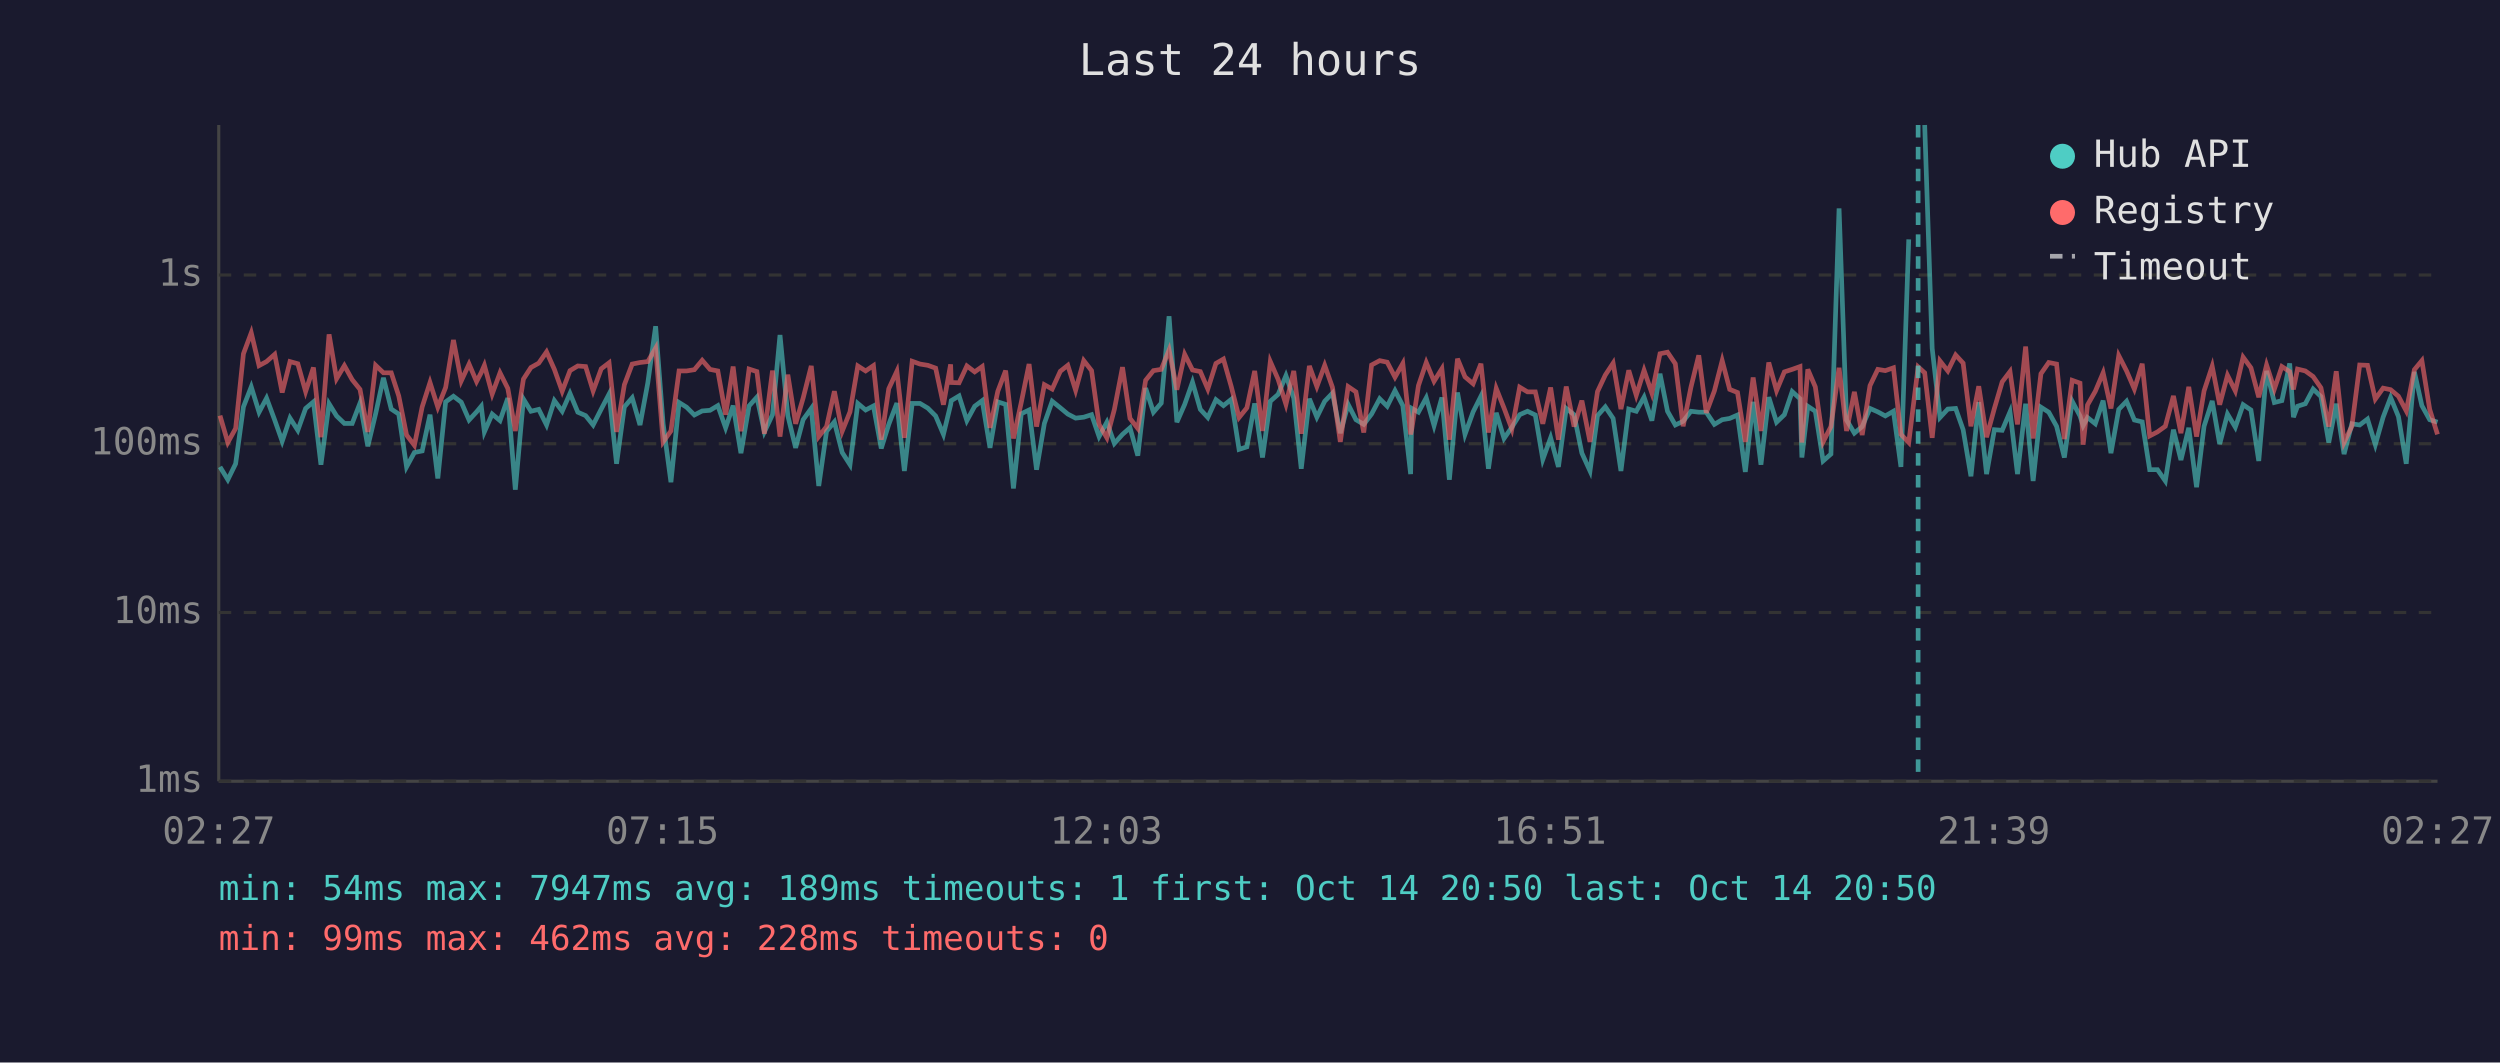
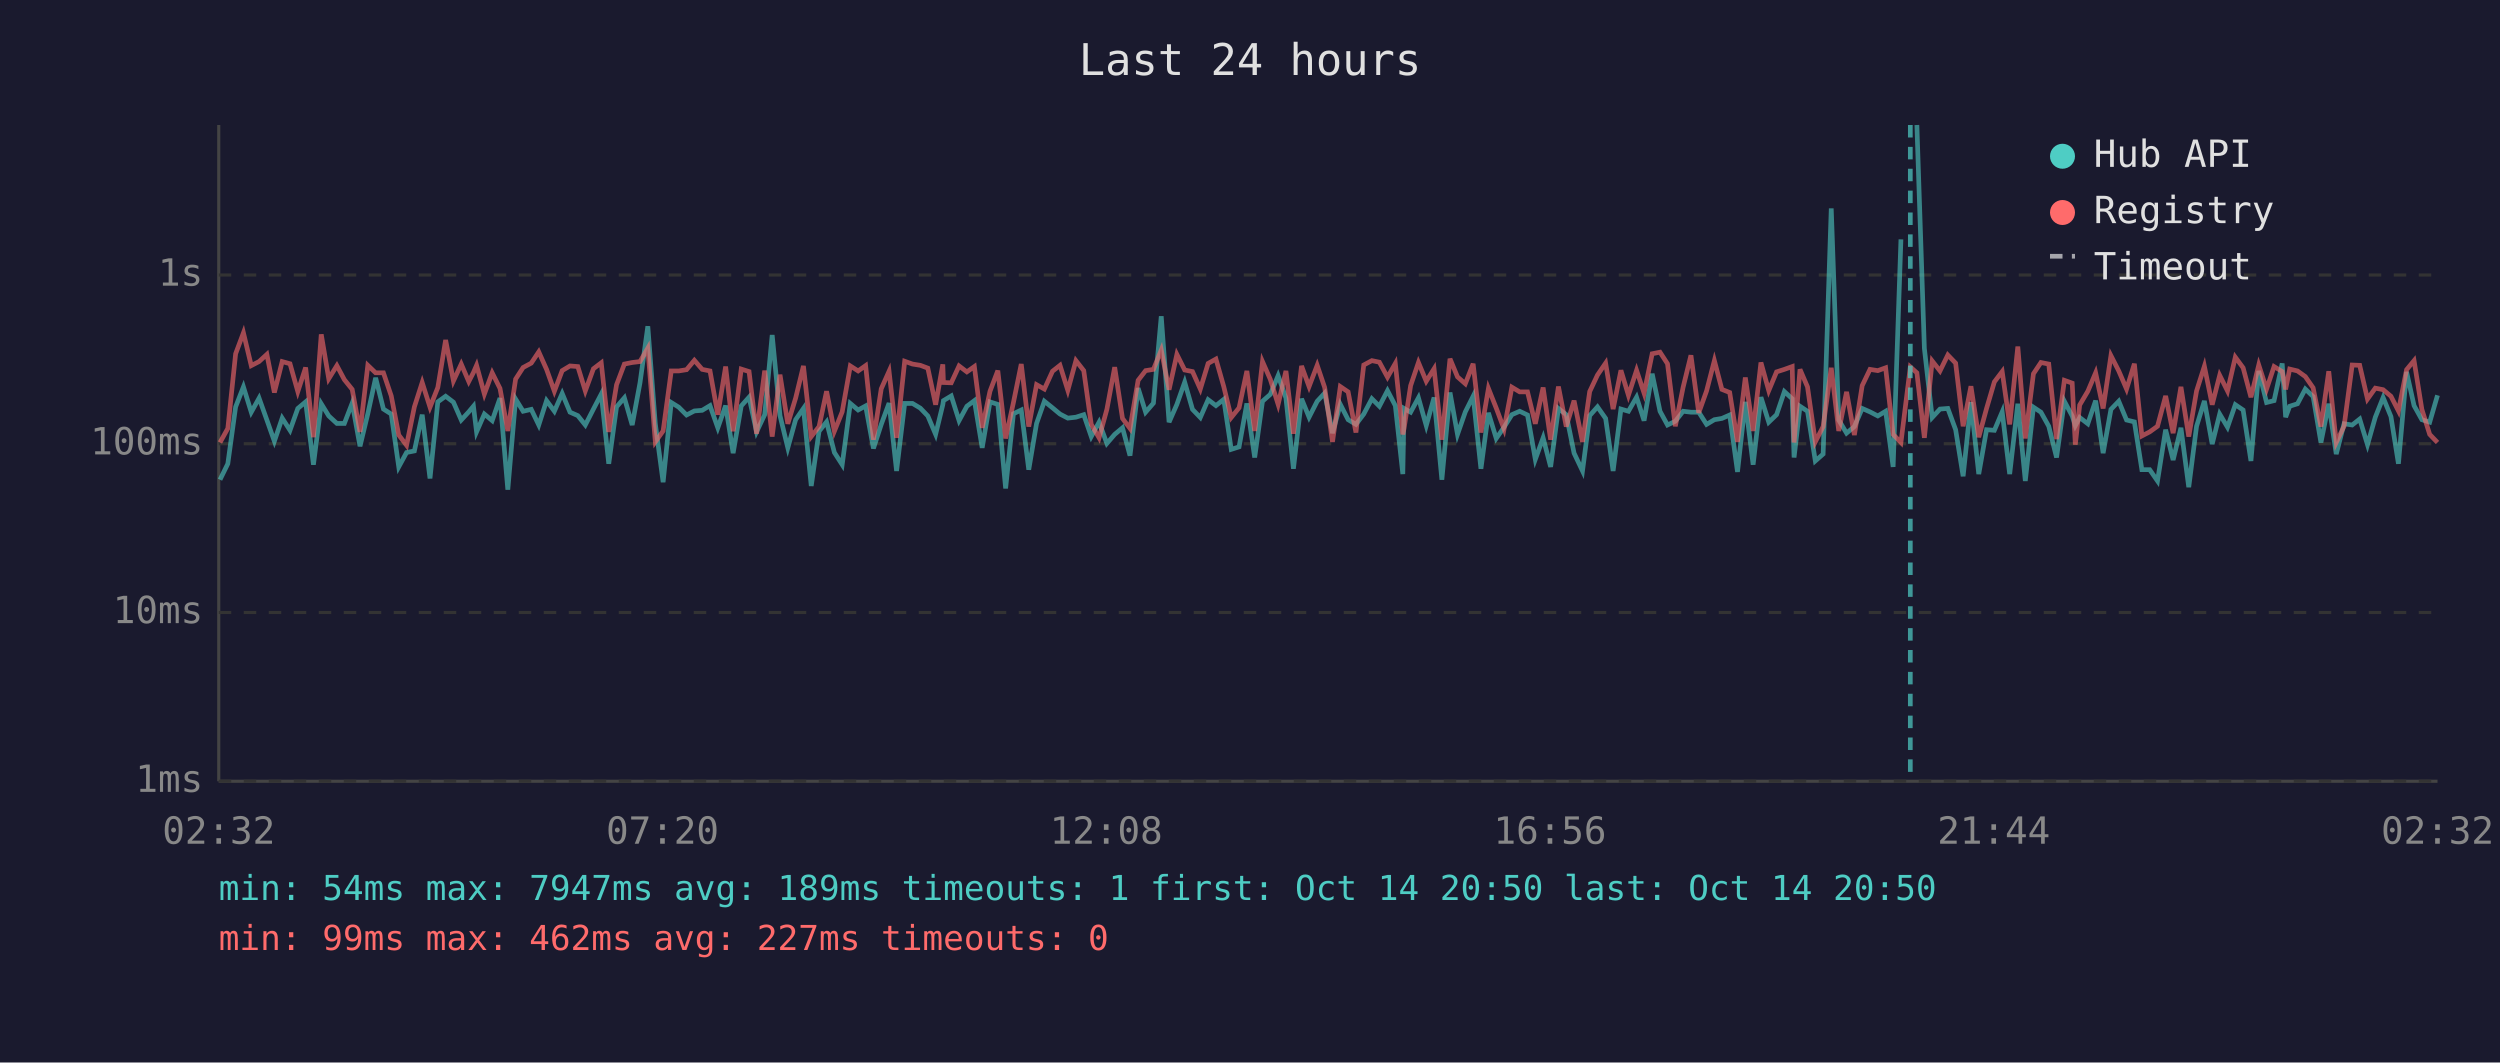
<svg xmlns="http://www.w3.org/2000/svg" viewBox="0 0 800 340" font-family="monospace" font-size="12">
  <rect width="800" height="340" fill="#1a1a2e" />
  <text x="400" y="24" fill="#e0e0e0" font-size="14" text-anchor="middle">Last 24 hours</text>
  <line x1="70" y1="40" x2="70" y2="250" stroke="#444" stroke-width="1" />
  <line x1="70" y1="250" x2="780" y2="250" stroke="#444" stroke-width="1" />
  <line x1="70" y1="250" x2="780" y2="250" stroke="#333" stroke-width="1" stroke-dasharray="4" />
  <text x="65" y="250" fill="#888" text-anchor="end" dominant-baseline="middle">1ms</text>
  <line x1="70" y1="196" x2="780" y2="196" stroke="#333" stroke-width="1" stroke-dasharray="4" />
  <text x="65" y="196" fill="#888" text-anchor="end" dominant-baseline="middle">10ms</text>
  <line x1="70" y1="142" x2="780" y2="142" stroke="#333" stroke-width="1" stroke-dasharray="4" />
  <text x="65" y="142" fill="#888" text-anchor="end" dominant-baseline="middle">100ms</text>
  <line x1="70" y1="88" x2="780" y2="88" stroke="#333" stroke-width="1" stroke-dasharray="4" />
  <text x="65" y="88" fill="#888" text-anchor="end" dominant-baseline="middle">1s</text>
-   <text x="70" y="270" fill="#888" text-anchor="middle">02:27</text>
-   <text x="212" y="270" fill="#888" text-anchor="middle">07:15</text>
-   <text x="354" y="270" fill="#888" text-anchor="middle">12:03</text>
-   <text x="496" y="270" fill="#888" text-anchor="middle">16:51</text>
-   <text x="638" y="270" fill="#888" text-anchor="middle">21:39</text>
-   <text x="780" y="270" fill="#888" text-anchor="middle">02:27</text>
-   <polyline points="70.4,149.4 72.9,153.5 75.4,148.4 77.9,130.2 80.4,123.8 82.9,131.9 85.3,127.4 87.9,134.4 90.3,141.2 92.8,133.8 95.3,137.7 97.8,130.7 100.3,128.6 102.7,148.7 105.3,129.2 107.7,133.1 110.2,135.5 112.7,135.5 115.2,129.0 117.7,142.8 120.2,132.4 122.7,120.9 125.2,130.9 127.6,132.5 130.1,149.4 132.6,144.8 135.1,144.3 137.6,132.7 140.1,153.1 142.6,128.6 145.1,126.8 147.6,128.7 150.1,134.4 152.5,131.8 154.0,130.0 155.0,138.2 157.5,132.5 160.0,134.6 162.5,127.4 164.9,156.7 167.5,127.7 169.9,131.6 172.4,131.0 174.9,136.0 177.4,128.2 179.9,131.6 182.4,125.9 184.9,131.9 187.4,133.0 189.8,136.0 192.4,130.9 194.9,126.1 197.3,148.4 199.8,130.2 202.3,127.3 204.8,136.0 207.3,122.5 209.8,104.4 212.2,135.6 214.7,154.3 217.3,128.8 219.7,130.3 222.2,132.8 224.7,131.5 227.2,131.3 229.7,129.8 232.2,136.9 234.6,129.8 237.1,145.0 239.7,129.9 242.2,127.1 244.6,138.2 247.2,132.7 249.6,107.2 252.1,133.0 254.6,143.3 257.0,134.3 259.6,130.7 262.0,155.5 264.5,138.0 267.0,135.0 269.5,144.8 272.0,148.7 274.5,129.1 277.0,131.2 279.5,129.9 282.0,143.5 284.4,135.8 287.0,129.0 289.4,150.7 291.9,129.1 294.4,129.1 296.9,130.6 299.4,133.1 301.9,139.0 304.2,129.5 304.4,128.2 306.9,126.7 309.4,134.6 311.9,130.0 314.3,128.2 316.8,143.3 319.3,128.6 321.8,129.4 324.3,156.3 326.8,132.4 329.3,131.2 331.7,150.3 334.2,135.5 336.7,128.4 339.3,130.5 341.7,132.5 344.2,133.8 346.8,133.5 349.3,132.7 351.7,139.7 354.2,135.1 356.6,141.9 359.2,139.0 361.6,136.9 364.1,145.8 366.6,124.2 369.1,131.9 371.6,129.0 374.1,101.2 376.6,135.1 379.1,129.4 381.6,122.3 384.1,131.0 386.5,133.6 389.1,127.9 391.5,129.8 394.0,127.8 396.5,143.8 399.0,143.0 401.5,129.1 404.0,146.4 406.5,128.4 409.0,126.2 411.5,120.2 414.0,127.4 416.4,150.0 419.0,127.6 421.4,133.5 423.9,128.4 426.4,125.8 428.9,138.6 431.4,129.4 433.9,134.3 436.4,135.8 438.9,132.5 441.5,127.6 443.9,130.0 446.4,125.0 448.9,129.8 451.4,151.7 451.8,130.7 453.9,131.9 456.4,127.3 458.9,136.2 461.4,127.2 463.8,153.5 466.4,125.6 468.8,139.0 471.4,131.8 473.9,126.8 476.3,150.0 478.8,132.1 481.3,140.3 483.8,136.7 486.3,132.7 488.8,131.6 491.3,132.8 493.7,147.0 496.2,140.1 498.7,149.4 501.2,130.7 503.7,132.7 506.2,145.0 508.8,150.7 511.2,133.0 513.7,130.2 516.2,133.9 518.7,150.7 521.2,130.9 523.6,131.6 526.1,127.1 528.6,134.6 531.2,119.6 533.6,131.6 536.1,136.0 538.6,134.8 541.1,131.6 543.6,131.9 546.0,131.9 548.6,135.8 551.1,134.3 553.5,133.9 556.0,132.8 558.5,151.0 561.0,128.6 563.5,148.7 566.0,127.1 568.5,135.1 571.0,132.7 573.5,125.3 576.0,127.6 576.6,146.4 578.5,130.0 580.9,131.6 583.4,147.5 585.9,145.3 588.5,66.7 590.9,134.4 593.4,138.6 595.9,136.5 598.4,130.7 600.9,131.8 603.3,133.1 605.9,131.6 608.3,149.4 610.8,76.6" fill="none" stroke="#4ecdc4" stroke-width="1.5" opacity="0.6" />
-   <polyline points="615.9,40.0 618.3,111.5 620.8,133.6 623.3,130.9 625.8,130.7 628.2,137.5 630.7,152.4 633.2,128.7 635.7,151.7 638.2,137.5 640.7,137.7 643.2,131.8 645.6,151.7 648.2,129.2 650.6,153.9 653.1,130.3 655.6,131.9 658.1,136.4 660.6,146.4 663.1,128.4 665.6,133.1 666.6,136.2 668.0,133.6 670.5,135.6 673.0,128.2 675.5,145.0 678.0,131.0 680.5,128.4 683.0,134.4 685.5,135.0 687.9,150.3 690.4,150.3 692.9,153.9 695.5,137.5 697.9,147.2 700.4,136.9 702.9,155.9 705.3,136.4 707.9,128.3 710.3,142.1 712.8,132.5 715.3,136.7 717.8,129.5 720.3,131.2 722.8,147.5 725.3,118.7 727.8,128.8 730.2,128.2 732.7,116.3 733.9,133.5 735.2,130.0 737.7,129.2 740.2,124.5 742.7,126.9 745.2,141.6 747.6,129.2 750.1,145.3 752.6,135.6 755.1,136.0 757.6,134.1 760.1,142.3 762.6,133.5 765.0,127.2 767.5,133.3 770.0,148.4 772.6,119.0 775.0,129.8 777.5,134.3 780.0,135.1" fill="none" stroke="#4ecdc4" stroke-width="1.5" opacity="0.6" />
-   <polyline points="70.4,133.0 72.9,141.6 75.4,137.1 77.9,113.2 80.4,106.5 82.9,117.0 85.3,115.7 87.9,113.4 90.3,125.6 92.8,115.7 95.3,116.4 97.8,125.3 100.3,117.6 102.7,139.9 105.3,107.0 107.7,121.2 110.2,117.0 112.7,121.5 115.2,124.6 117.7,138.2 120.2,116.9 122.7,119.3 125.2,119.3 127.6,126.7 130.1,139.2 132.6,142.5 135.1,130.2 137.6,122.4 140.1,130.3 142.6,124.0 145.1,108.8 147.6,121.9 150.1,116.5 152.5,122.1 154.0,119.2 155.0,116.9 157.5,126.1 160.0,119.3 162.5,124.3 164.9,137.9 167.5,121.3 169.9,117.6 172.4,116.2 174.9,112.6 177.4,118.2 179.9,125.2 182.4,118.6 184.9,117.1 187.4,117.3 189.8,125.1 192.4,118.0 194.9,116.1 197.3,138.2 199.8,123.1 202.3,116.5 204.8,116.0 207.3,115.7 209.8,111.4 212.2,141.4 214.7,137.9 217.3,118.7 219.7,118.7 222.2,118.3 224.7,115.3 227.2,118.2 229.7,118.7 232.2,132.7 234.6,117.3 237.1,138.0 239.7,118.1 242.2,118.9 244.6,138.8 247.2,118.6 249.6,139.7 252.1,119.9 254.6,135.6 257.0,127.4 259.6,117.1 262.0,139.7 264.5,136.5 267.0,125.2 269.5,138.0 272.0,131.8 274.5,117.1 277.0,118.7 279.5,117.0 282.0,140.7 284.4,124.4 287.0,118.8 289.4,140.1 291.9,115.6 294.4,116.5 296.9,116.9 299.4,117.8 301.9,129.5 304.2,116.6 304.4,122.4 306.9,122.5 309.4,117.1 311.9,119.0 314.3,117.3 316.8,136.9 319.3,125.2 321.8,118.6 324.3,140.3 326.8,128.8 329.3,116.5 331.7,136.5 334.2,123.1 336.7,124.5 339.3,118.8 341.7,116.9 344.2,124.9 346.8,115.4 349.3,118.6 351.7,135.8 354.2,140.1 356.6,131.0 359.2,117.5 361.6,133.9 364.1,137.1 366.6,121.7 369.1,118.6 371.6,118.2 374.1,112.0 376.6,124.7 379.1,113.4 381.6,118.4 384.1,118.9 386.5,124.5 389.1,116.3 391.5,114.9 394.0,123.7 396.5,133.6 399.0,130.5 401.5,118.7 404.0,137.9 406.5,115.7 409.0,121.4 411.5,129.4 414.0,118.7 416.4,138.8 419.0,117.1 421.4,123.7 423.9,116.9 426.4,124.0 428.9,141.4 431.4,123.7 433.9,125.4 436.4,138.4 438.9,116.8 441.5,115.4 443.9,115.9 446.4,120.7 448.9,116.3 451.4,139.0 451.8,137.1 453.9,123.4 456.4,116.0 458.9,122.0 461.4,118.0 463.8,140.7 466.4,114.8 468.8,120.6 471.4,122.8 473.9,116.4 476.3,138.4 478.8,124.3 481.3,130.6 483.8,137.3 486.3,123.9 488.8,125.4 491.3,125.4 493.7,135.6 496.2,124.0 498.7,140.7 501.2,123.7 503.7,136.5 506.2,128.2 508.8,141.4 511.2,125.3 513.7,120.0 516.2,116.2 518.7,130.9 521.2,118.5 523.6,126.5 526.1,118.5 528.6,125.8 531.2,113.2 533.6,112.7 536.1,116.4 538.6,136.4 541.1,123.9 543.6,113.7 546.0,132.1 548.6,125.1 551.1,115.4 553.5,124.6 556.0,125.6 558.5,141.4 561.0,120.8 563.5,137.9 566.0,116.0 568.5,125.0 571.0,119.0 573.5,118.2 576.0,117.3 576.6,141.6 578.5,118.2 580.9,123.8 583.4,141.4 585.9,136.5 588.5,117.7 590.9,137.9 593.4,125.4 595.9,139.2 598.4,123.4 600.9,118.2 603.3,118.6 605.9,117.7 608.3,139.0 610.8,141.6 613.8,117.4 615.9,119.3 618.3,140.1 620.8,115.5 623.3,118.7 625.8,113.6 628.2,116.2 630.7,136.4 633.2,123.6 635.7,139.9 638.2,130.7 640.7,122.2 643.2,118.9 645.6,135.8 648.2,110.9 650.6,140.3 653.1,119.6 655.6,116.0 658.1,116.5 660.6,140.5 663.1,121.7 665.6,122.6 666.6,142.3 668.0,129.6 670.5,125.2 673.0,119.3 675.5,130.7 678.0,113.8 680.5,118.7 683.0,124.5 685.5,116.4 687.9,139.5 690.4,138.2 692.9,136.4 695.5,126.7 697.9,138.6 700.4,123.8 702.9,139.7 705.3,125.1 707.9,117.2 710.3,129.5 712.8,120.1 715.3,125.1 717.8,114.3 720.3,117.7 722.8,127.1 725.3,116.8 727.8,124.5 730.2,117.3 732.7,118.9 733.9,124.6 735.2,118.1 737.7,118.7 740.2,120.5 742.7,124.1 745.2,136.5 747.6,118.8 750.1,141.6 752.6,136.4 755.1,116.8 757.6,116.9 760.1,127.7 762.6,124.2 765.0,124.7 767.5,126.8 770.0,131.5 772.6,118.3 775.0,115.4 777.5,131.0 780.0,139.0" fill="none" stroke="#ff6b6b" stroke-width="1.5" opacity="0.6" />
-   <line x1="613.8" y1="40" x2="613.8" y2="250" stroke="#4ecdc4" stroke-width="1.5" stroke-dasharray="4,3" opacity="0.7" />
+   <text x="70" y="270" fill="#888" text-anchor="middle">02:32</text>
+   <text x="212" y="270" fill="#888" text-anchor="middle">07:20</text>
+   <text x="354" y="270" fill="#888" text-anchor="middle">12:08</text>
+   <text x="496" y="270" fill="#888" text-anchor="middle">16:56</text>
+   <text x="638" y="270" fill="#888" text-anchor="middle">21:44</text>
+   <text x="780" y="270" fill="#888" text-anchor="middle">02:32</text>
+   <polyline points="70.4,153.5 72.9,148.4 75.4,130.2 77.9,123.8 80.4,131.9 82.9,127.4 85.4,134.4 87.8,141.2 90.3,133.8 92.8,137.7 95.3,130.7 97.8,128.6 100.3,148.7 102.8,129.2 105.2,133.1 107.8,135.5 110.2,135.5 112.7,129.0 115.2,142.8 117.7,132.4 120.2,120.9 122.7,130.9 125.2,132.5 127.6,149.4 130.1,144.8 132.6,144.3 135.1,132.7 137.6,153.1 140.1,128.6 142.6,126.8 145.1,128.7 147.6,134.4 150.0,131.8 151.5,130.0 152.5,138.2 155.0,132.5 157.5,134.6 160.0,127.4 162.5,156.7 165.0,127.7 167.4,131.6 170.0,131.0 172.4,136.0 174.9,128.2 177.4,131.6 179.9,125.9 182.4,131.9 184.9,133.0 187.3,136.0 189.9,130.9 192.4,126.1 194.8,148.4 197.3,130.2 199.8,127.3 202.3,136.0 204.8,122.5 207.3,104.4 209.7,135.6 212.2,154.3 214.8,128.8 217.2,130.3 219.7,132.8 222.2,131.5 224.7,131.3 227.2,129.8 229.7,136.9 232.2,129.8 234.6,145.0 237.2,129.9 239.7,127.1 242.1,138.2 244.7,132.7 247.1,107.2 249.6,133.0 252.1,143.3 254.6,134.3 257.1,130.7 259.6,155.5 262.1,138.0 264.5,135.0 267.0,144.8 269.5,148.7 272.1,129.1 274.6,131.2 277.0,129.9 279.5,143.5 282.0,135.8 284.5,129.0 286.9,150.7 289.5,129.1 292.0,129.1 294.5,130.6 296.9,133.1 299.4,139.0 301.7,129.5 301.9,128.2 304.4,126.7 306.9,134.6 309.4,130.0 311.8,128.2 314.3,143.3 316.8,128.6 319.3,129.4 321.8,156.3 324.3,132.4 326.8,131.2 329.2,150.3 331.7,135.5 334.2,128.4 336.8,130.5 339.2,132.5 341.7,133.8 344.3,133.5 346.8,132.7 349.2,139.7 351.7,135.1 354.2,141.9 356.7,139.0 359.2,136.9 361.6,145.8 364.2,124.2 366.6,131.9 369.1,129.0 371.6,101.2 374.1,135.1 376.6,129.4 379.1,122.3 381.6,131.0 384.1,133.6 386.6,127.9 389.1,129.8 391.6,127.8 394.0,143.8 396.5,143.0 399.0,129.1 401.5,146.4 404.0,128.4 406.5,126.2 409.0,120.2 411.5,127.4 413.9,150.0 416.5,127.6 418.9,133.5 421.5,128.4 423.9,125.8 426.4,138.6 428.9,129.4 431.4,134.3 433.9,135.8 436.4,132.5 439.0,127.6 441.4,130.0 444.0,125.0 446.5,129.8 448.9,151.7 449.3,130.7 451.4,131.9 453.9,127.3 456.4,136.2 458.9,127.2 461.4,153.5 464.0,125.6 466.4,139.0 468.9,131.8 471.4,126.8 473.9,150.0 476.3,132.1 478.8,140.3 481.3,136.7 483.8,132.7 486.3,131.6 488.8,132.8 491.3,147.0 493.8,140.1 496.2,149.4 498.7,130.7 501.2,132.7 503.7,145.0 506.4,150.7 508.7,133.0 511.2,130.2 513.8,133.9 516.2,150.7 518.7,130.9 521.1,131.6 523.7,127.1 526.1,134.6 528.7,119.6 531.2,131.6 533.6,136.0 536.1,134.8 538.6,131.6 541.1,131.9 543.6,131.9 546.1,135.8 548.6,134.3 551.0,133.9 553.5,132.8 556.0,151.0 558.5,128.6 561.0,148.7 563.5,127.1 566.0,135.1 568.5,132.7 571.0,125.3 573.5,127.6 574.1,146.4 576.0,130.0 578.4,131.6 580.9,147.5 583.4,145.3 586.0,66.7 588.4,134.4 590.9,138.6 593.4,136.5 595.9,130.7 598.4,131.8 600.9,133.1 603.4,131.6 605.8,149.4 608.3,76.6" fill="none" stroke="#4ecdc4" stroke-width="1.5" opacity="0.6" />
+   <polyline points="613.4,40.0 615.8,111.5 618.3,133.6 620.8,130.9 623.3,130.7 625.8,137.5 628.2,152.4 630.7,128.7 633.2,151.7 635.7,137.5 638.2,137.7 640.7,131.8 643.1,151.7 645.7,129.2 648.1,153.9 650.7,130.3 653.1,131.9 655.6,136.4 658.1,146.4 660.6,128.4 663.1,133.1 664.1,136.2 665.5,133.6 668.1,135.6 670.6,128.2 673.0,145.0 675.5,131.0 678.0,128.4 680.5,134.4 683.0,135.0 685.4,150.3 687.9,150.3 690.4,153.9 693.0,137.5 695.4,147.2 697.9,136.9 700.4,155.9 702.9,136.4 705.4,128.3 707.9,142.1 710.3,132.5 712.8,136.7 715.3,129.5 717.8,131.2 720.3,147.5 722.8,118.7 725.3,128.8 727.7,128.2 730.3,116.3 731.4,133.5 732.7,130.0 735.2,129.2 737.7,124.5 740.2,126.9 742.7,141.6 745.2,129.2 747.6,145.3 750.1,135.6 752.7,136.0 755.1,134.1 757.6,142.3 760.1,133.5 762.6,127.2 765.1,133.3 767.5,148.4 770.1,119.0 772.5,129.8 775.0,134.3 777.5,135.1 780.0,126.5" fill="none" stroke="#4ecdc4" stroke-width="1.5" opacity="0.6" />
+   <polyline points="70.4,141.6 72.9,137.1 75.4,113.2 77.9,106.5 80.4,117.0 82.9,115.7 85.4,113.4 87.8,125.6 90.3,115.7 92.8,116.4 95.3,125.3 97.8,117.6 100.3,139.9 102.8,107.0 105.2,121.2 107.8,117.0 110.2,121.5 112.7,124.6 115.2,138.2 117.7,116.9 120.2,119.3 122.7,119.3 125.2,126.7 127.6,139.2 130.1,142.5 132.6,130.2 135.1,122.4 137.6,130.3 140.1,124.0 142.6,108.8 145.1,121.9 147.6,116.5 150.0,122.1 151.5,119.2 152.5,116.9 155.0,126.1 157.5,119.3 160.0,124.3 162.5,137.9 165.0,121.3 167.4,117.6 170.0,116.2 172.4,112.6 174.9,118.2 177.4,125.2 179.9,118.6 182.4,117.1 184.9,117.3 187.3,125.1 189.9,118.0 192.4,116.1 194.8,138.2 197.3,123.1 199.8,116.5 202.3,116.0 204.8,115.7 207.3,111.4 209.7,141.4 212.2,137.9 214.8,118.7 217.2,118.7 219.7,118.3 222.2,115.3 224.7,118.2 227.2,118.7 229.7,132.7 232.2,117.3 234.6,138.0 237.2,118.1 239.7,118.9 242.1,138.8 244.7,118.6 247.1,139.7 249.6,119.9 252.1,135.6 254.6,127.4 257.1,117.1 259.6,139.7 262.1,136.5 264.5,125.2 267.0,138.0 269.5,131.8 272.1,117.1 274.6,118.7 277.0,117.0 279.5,140.7 282.0,124.4 284.5,118.8 286.9,140.1 289.5,115.6 292.0,116.5 294.5,116.9 296.9,117.8 299.4,129.5 301.7,116.6 301.9,122.4 304.4,122.5 306.9,117.1 309.4,119.0 311.8,117.3 314.3,136.9 316.8,125.2 319.3,118.6 321.8,140.3 324.3,128.8 326.8,116.5 329.2,136.5 331.7,123.1 334.2,124.5 336.8,118.8 339.2,116.9 341.7,124.9 344.3,115.4 346.8,118.6 349.2,135.8 351.7,140.1 354.2,131.0 356.7,117.5 359.2,133.9 361.6,137.1 364.2,121.7 366.6,118.6 369.1,118.2 371.6,112.0 374.1,124.7 376.6,113.4 379.1,118.4 381.6,118.9 384.1,124.5 386.6,116.3 389.1,114.9 391.6,123.7 394.0,133.6 396.5,130.5 399.0,118.7 401.5,137.9 404.0,115.7 406.5,121.4 409.0,129.4 411.5,118.7 413.9,138.8 416.5,117.1 418.9,123.7 421.5,116.9 423.9,124.0 426.4,141.4 428.9,123.7 431.4,125.4 433.9,138.4 436.4,116.8 439.0,115.4 441.4,115.9 444.0,120.7 446.5,116.3 448.9,139.0 449.3,137.1 451.4,123.4 453.9,116.0 456.4,122.0 458.9,118.0 461.4,140.7 464.0,114.8 466.4,120.6 468.9,122.8 471.4,116.4 473.9,138.4 476.3,124.3 478.8,130.6 481.3,137.3 483.8,123.9 486.3,125.4 488.8,125.4 491.3,135.6 493.8,124.0 496.2,140.7 498.7,123.7 501.2,136.5 503.7,128.2 506.4,141.4 508.7,125.3 511.2,120.0 513.8,116.2 516.2,130.9 518.7,118.5 521.1,126.5 523.7,118.5 526.1,125.8 528.7,113.2 531.2,112.7 533.6,116.4 536.1,136.4 538.6,123.9 541.1,113.7 543.6,132.1 546.1,125.1 548.6,115.4 551.0,124.6 553.5,125.6 556.0,141.4 558.5,120.8 561.0,137.9 563.5,116.0 566.0,125.0 568.5,119.0 571.0,118.2 573.5,117.3 574.1,141.6 576.0,118.2 578.4,123.8 580.9,141.4 583.4,136.5 586.0,117.7 588.4,137.9 590.9,125.4 593.4,139.2 595.9,123.4 598.4,118.2 600.9,118.6 603.4,117.7 605.8,139.0 608.3,141.6 611.3,117.4 613.4,119.3 615.8,140.1 618.3,115.5 620.8,118.7 623.3,113.6 625.8,116.2 628.2,136.4 630.7,123.6 633.2,139.9 635.7,130.7 638.2,122.2 640.7,118.9 643.1,135.8 645.7,110.9 648.1,140.3 650.7,119.6 653.1,116.0 655.6,116.5 658.1,140.5 660.6,121.7 663.1,122.6 664.1,142.3 665.5,129.6 668.1,125.2 670.6,119.3 673.0,130.7 675.5,113.8 678.0,118.7 680.5,124.5 683.0,116.4 685.4,139.5 687.9,138.2 690.4,136.4 693.0,126.7 695.4,138.6 697.9,123.8 700.4,139.7 702.9,125.1 705.4,117.2 707.9,129.5 710.3,120.1 712.8,125.1 715.3,114.3 717.8,117.7 720.3,127.1 722.8,116.8 725.3,124.5 727.7,117.3 730.3,118.9 731.4,124.6 732.7,118.1 735.2,118.7 737.7,120.5 740.2,124.1 742.7,136.5 745.2,118.8 747.6,141.6 750.1,136.4 752.7,116.8 755.1,116.9 757.6,127.7 760.1,124.2 762.6,124.7 765.1,126.8 767.5,131.5 770.1,118.3 772.5,115.4 775.0,131.0 777.5,139.0 780.0,141.6" fill="none" stroke="#ff6b6b" stroke-width="1.5" opacity="0.6" />
+   <line x1="611.3" y1="40" x2="611.3" y2="250" stroke="#4ecdc4" stroke-width="1.5" stroke-dasharray="4,3" opacity="0.7" />
  <circle cx="660" cy="50" r="4" fill="#4ecdc4" />
  <text x="670" y="50" fill="#e0e0e0" dominant-baseline="middle">Hub API</text>
  <circle cx="660" cy="68" r="4" fill="#ff6b6b" />
  <text x="670" y="68" fill="#e0e0e0" dominant-baseline="middle">Registry</text>
  <line x1="656" y1="82" x2="664" y2="82" stroke="#e0e0e0" stroke-width="1.5" stroke-dasharray="4,3" opacity="0.7" />
  <text x="670" y="86" fill="#e0e0e0" dominant-baseline="middle">Timeout</text>
  <text x="70" y="288" fill="#4ecdc4" font-size="11">min: 54ms  max: 7947ms  avg: 189ms  timeouts: 1  first: Oct 14 20:50  last: Oct 14 20:50</text>
-   <text x="70" y="304" fill="#ff6b6b" font-size="11">min: 99ms  max: 462ms  avg: 228ms  timeouts: 0</text>
+   <text x="70" y="304" fill="#ff6b6b" font-size="11">min: 99ms  max: 462ms  avg: 227ms  timeouts: 0</text>
</svg>
